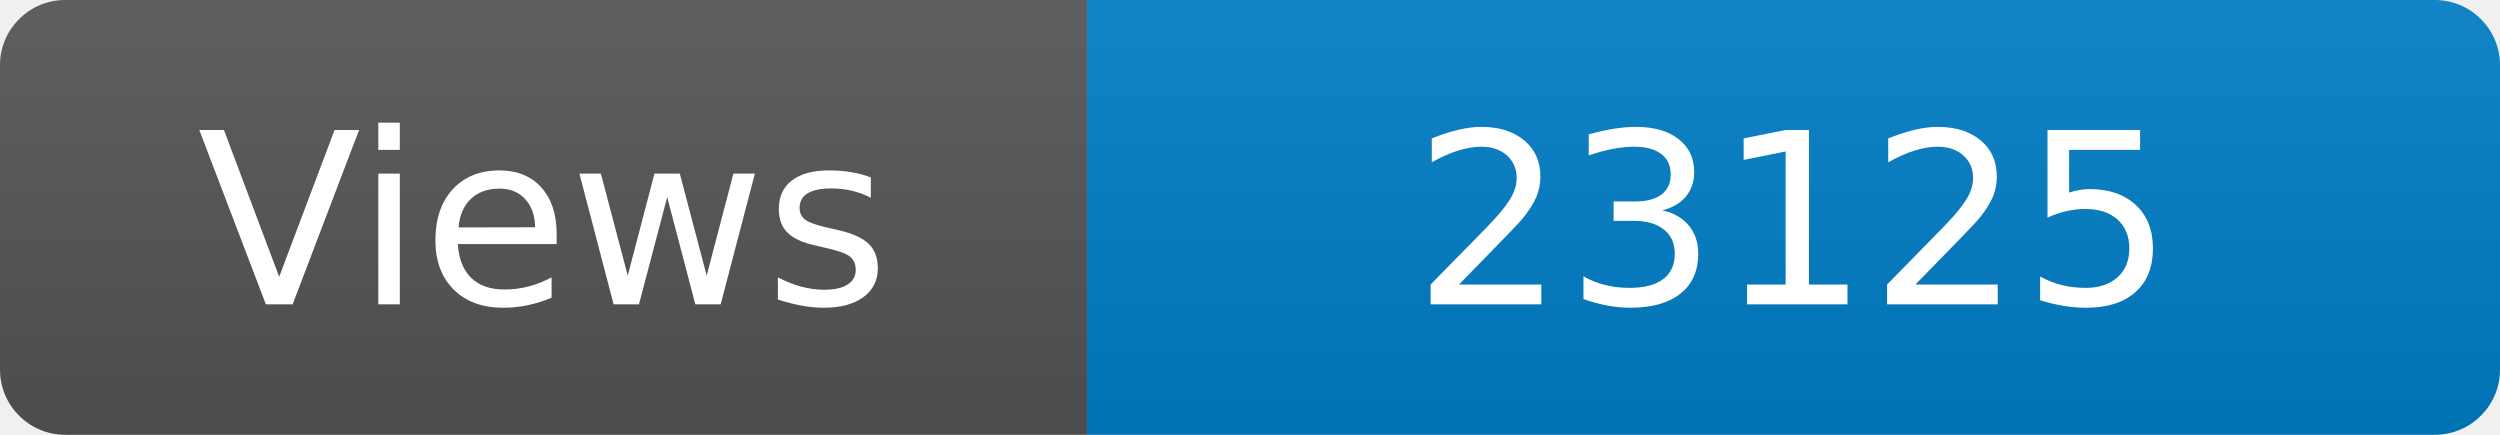
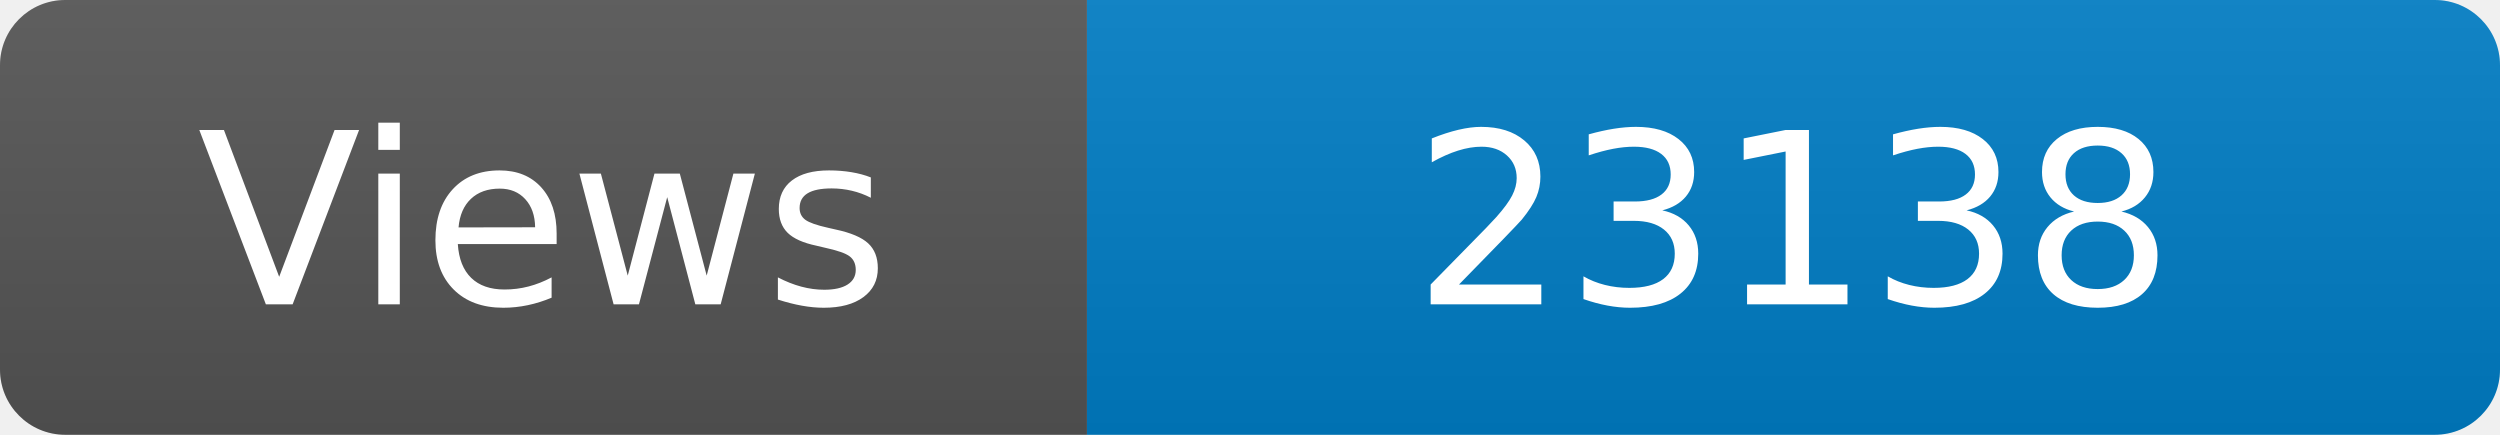
<svg xmlns="http://www.w3.org/2000/svg" width="115" height="20" role="img" aria-label="Maintained?: yes">
  <linearGradient id="s" x2="0" y2="100%">
    <stop offset="0" stop-color="#bbb" stop-opacity=".1" />
    <stop offset="1" stop-opacity=".1" />
  </linearGradient>
  <clipPath id="r">
    <rect width="115" height="20" rx="3" fill="#fff" />
  </clipPath>
  <g clip-path="url(#r)">
    <rect width="50" height="20" fill="#555" />
    <rect x="50" width="160" height="20" fill="#007ec6" />
    <rect width="115" height="20" fill="url(#s)" />
  </g>
  <g fill="#fff" text-anchor="middle" font-family="Verdana,Geneva,DejaVu Sans,sans-serif" font-size="110">
    <text x="250" y="140" transform="scale(.1)" fill="#fff">Views</text>
-     <text x="825" y="140" transform="scale(.1)" fill="#fff">23125</text>
+     <text x="825" y="140" transform="scale(.1)" fill="#fff">23138</text>
  </g>
</svg>
